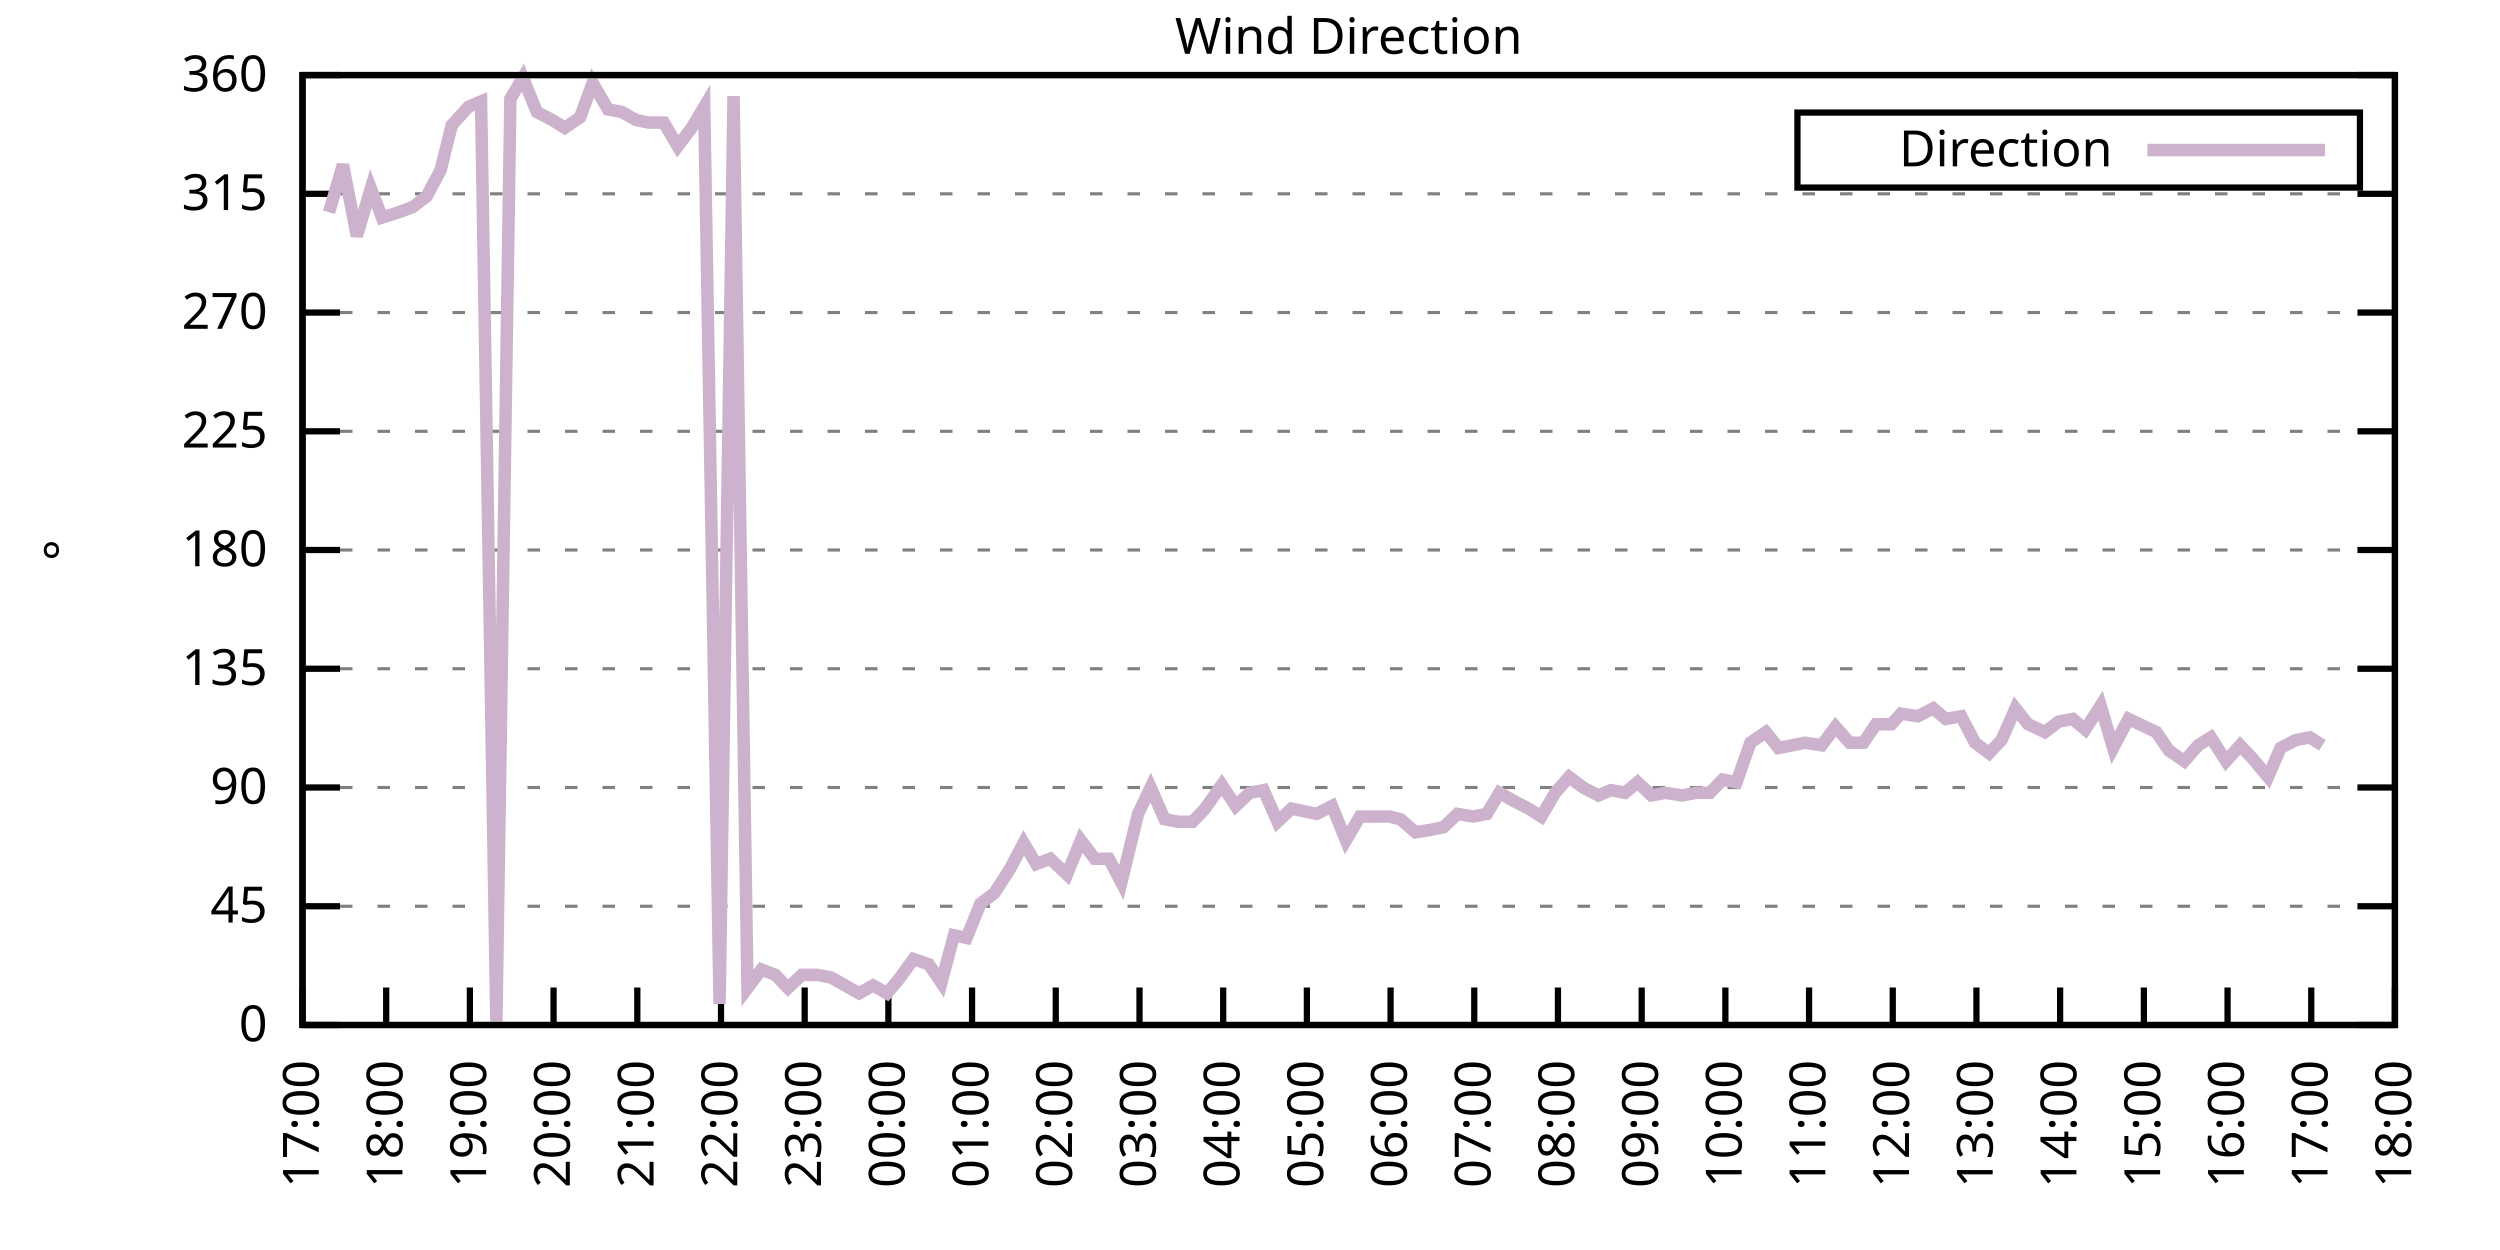
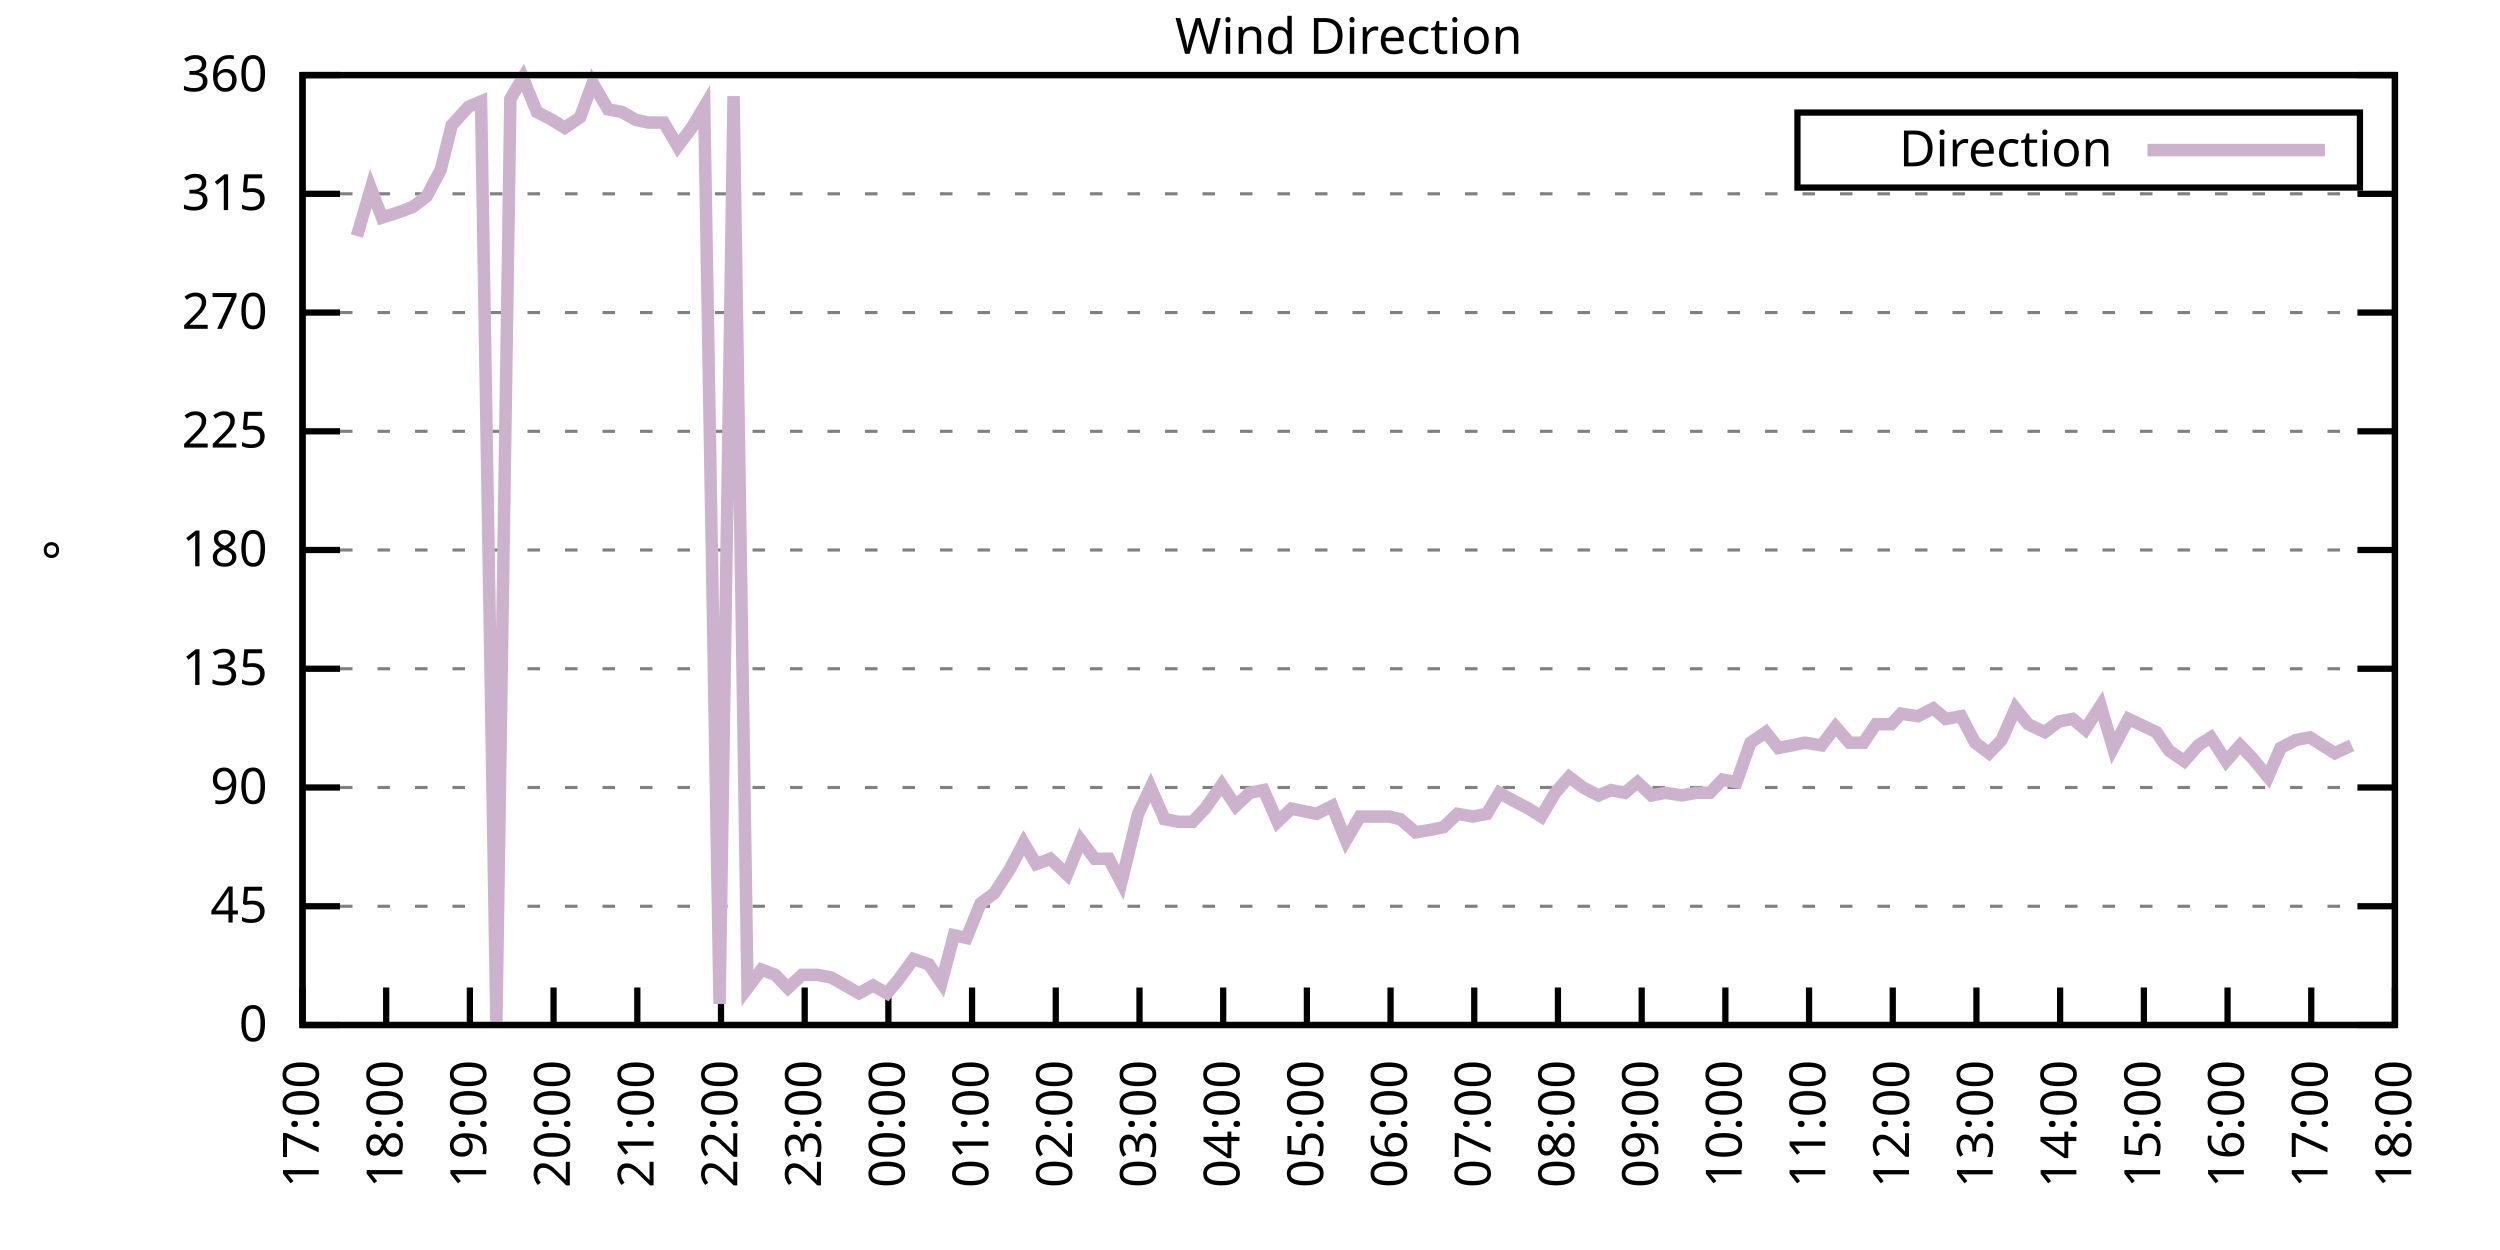
<svg xmlns="http://www.w3.org/2000/svg" xmlns:xlink="http://www.w3.org/1999/xlink" width="400" height="200" viewBox="0 0 400 200">
  <g id="gnuplot_canvas">
    <rect x="0" y="0" width="400" height="200" fill="none" />
    <defs>
      <circle id="gpDot" r="0.5" stroke-width="0.5" stroke="currentColor" />
      <path id="gpPt0" stroke-width="0.333" stroke="currentColor" d="M-1,0 h2 M0,-1 v2" />
      <path id="gpPt1" stroke-width="0.333" stroke="currentColor" d="M-1,-1 L1,1 M1,-1 L-1,1" />
      <path id="gpPt2" stroke-width="0.333" stroke="currentColor" d="M-1,0 L1,0 M0,-1 L0,1 M-1,-1 L1,1 M-1,1 L1,-1" />
      <rect id="gpPt3" stroke-width="0.333" stroke="currentColor" x="-1" y="-1" width="2" height="2" />
      <rect id="gpPt4" stroke-width="0.333" stroke="currentColor" fill="currentColor" x="-1" y="-1" width="2" height="2" />
      <circle id="gpPt5" stroke-width="0.333" stroke="currentColor" cx="0" cy="0" r="1" />
      <use xlink:href="#gpPt5" id="gpPt6" fill="currentColor" stroke="none" />
      <path id="gpPt7" stroke-width="0.333" stroke="currentColor" d="M0,-1.33 L-1.33,0.67 L1.33,0.67 z" />
      <use xlink:href="#gpPt7" id="gpPt8" fill="currentColor" stroke="none" />
      <use xlink:href="#gpPt7" id="gpPt9" stroke="currentColor" transform="rotate(180)" />
      <use xlink:href="#gpPt9" id="gpPt10" fill="currentColor" stroke="none" />
      <use xlink:href="#gpPt3" id="gpPt11" stroke="currentColor" transform="rotate(45)" />
      <use xlink:href="#gpPt11" id="gpPt12" fill="currentColor" stroke="none" />
      <path id="gpPt13" stroke-width="0.333" stroke="currentColor" d="M0,1.330 L1.265,0.411 L0.782,-1.067 L-0.782,-1.076 L-1.265,0.411 z" />
      <use xlink:href="#gpPt13" id="gpPt14" fill="currentColor" stroke="none" />
      <filter id="textbox" filterUnits="objectBoundingBox" x="0" y="0" height="1" width="1">
        <feFlood flood-color="white" flood-opacity="1" result="bgnd" />
        <feComposite in="SourceGraphic" in2="bgnd" operator="atop" />
      </filter>
      <filter id="greybox" filterUnits="objectBoundingBox" x="0" y="0" height="1" width="1">
        <feFlood flood-color="lightgrey" flood-opacity="1" result="grey" />
        <feComposite in="SourceGraphic" in2="grey" operator="atop" />
      </filter>
    </defs>
    <g fill="none" color="white" stroke="currentColor" stroke-width="1.00" stroke-linecap="butt" stroke-linejoin="miter">
</g>
    <g fill="none" color="black" stroke="currentColor" stroke-width="1.00" stroke-linecap="butt" stroke-linejoin="miter">
      <g stroke="none" shape-rendering="crispEdges">
        <polygon fill="rgb(255, 255, 255)" points="48.40,164.00 383.18,164.00 383.18,12.02 48.40,12.02 " />
      </g>
    </g>
    <g fill="none" color="black" stroke="currentColor" stroke-width="1.00" stroke-linecap="butt" stroke-linejoin="miter">
</g>
    <g fill="none" color="black" stroke="black" stroke-width="0.50" stroke-linecap="butt" stroke-linejoin="miter">
</g>
    <g fill="none" color="gray" stroke="currentColor" stroke-width="0.50" stroke-linecap="butt" stroke-linejoin="miter">
      <path stroke="gray" stroke-dasharray="2,4" class="gridline" d="M48.40,164.00 L383.19,164.00  " />
    </g>
    <g fill="none" color="gray" stroke="gray" stroke-width="1.00" stroke-linecap="butt" stroke-linejoin="miter">
</g>
    <g fill="none" color="black" stroke="currentColor" stroke-width="1.00" stroke-linecap="butt" stroke-linejoin="miter">
      <path stroke="black" d="M48.40,164.00 L54.40,164.00 M383.19,164.00 L377.19,164.00  " />
      <g transform="translate(42.80,166.60)" stroke="none" fill="black" font-family="Sans" font-size="8.00" text-anchor="end">
        <text>
          <tspan font-family="Sans"> 0</tspan>
        </text>
      </g>
    </g>
    <g fill="none" color="black" stroke="currentColor" stroke-width="1.00" stroke-linecap="butt" stroke-linejoin="miter">
</g>
    <g fill="none" color="black" stroke="black" stroke-width="0.50" stroke-linecap="butt" stroke-linejoin="miter">
</g>
    <g fill="none" color="gray" stroke="currentColor" stroke-width="0.50" stroke-linecap="butt" stroke-linejoin="miter">
      <path stroke="gray" stroke-dasharray="2,4" class="gridline" d="M48.40,145.00 L383.19,145.00  " />
    </g>
    <g fill="none" color="gray" stroke="gray" stroke-width="1.00" stroke-linecap="butt" stroke-linejoin="miter">
</g>
    <g fill="none" color="black" stroke="currentColor" stroke-width="1.00" stroke-linecap="butt" stroke-linejoin="miter">
      <path stroke="black" d="M48.40,145.00 L54.40,145.00 M383.19,145.00 L377.19,145.00  " />
      <g transform="translate(42.80,147.60)" stroke="none" fill="black" font-family="Sans" font-size="8.00" text-anchor="end">
        <text>
          <tspan font-family="Sans"> 45</tspan>
        </text>
      </g>
    </g>
    <g fill="none" color="black" stroke="currentColor" stroke-width="1.00" stroke-linecap="butt" stroke-linejoin="miter">
</g>
    <g fill="none" color="black" stroke="black" stroke-width="0.50" stroke-linecap="butt" stroke-linejoin="miter">
</g>
    <g fill="none" color="gray" stroke="currentColor" stroke-width="0.50" stroke-linecap="butt" stroke-linejoin="miter">
      <path stroke="gray" stroke-dasharray="2,4" class="gridline" d="M48.40,126.00 L383.19,126.00  " />
    </g>
    <g fill="none" color="gray" stroke="gray" stroke-width="1.00" stroke-linecap="butt" stroke-linejoin="miter">
</g>
    <g fill="none" color="black" stroke="currentColor" stroke-width="1.00" stroke-linecap="butt" stroke-linejoin="miter">
      <path stroke="black" d="M48.40,126.00 L54.40,126.00 M383.19,126.00 L377.19,126.00  " />
      <g transform="translate(42.80,128.60)" stroke="none" fill="black" font-family="Sans" font-size="8.00" text-anchor="end">
        <text>
          <tspan font-family="Sans"> 90</tspan>
        </text>
      </g>
    </g>
    <g fill="none" color="black" stroke="currentColor" stroke-width="1.00" stroke-linecap="butt" stroke-linejoin="miter">
</g>
    <g fill="none" color="black" stroke="black" stroke-width="0.50" stroke-linecap="butt" stroke-linejoin="miter">
</g>
    <g fill="none" color="gray" stroke="currentColor" stroke-width="0.50" stroke-linecap="butt" stroke-linejoin="miter">
      <path stroke="gray" stroke-dasharray="2,4" class="gridline" d="M48.40,107.00 L383.19,107.00  " />
    </g>
    <g fill="none" color="gray" stroke="gray" stroke-width="1.00" stroke-linecap="butt" stroke-linejoin="miter">
</g>
    <g fill="none" color="black" stroke="currentColor" stroke-width="1.00" stroke-linecap="butt" stroke-linejoin="miter">
      <path stroke="black" d="M48.40,107.00 L54.40,107.00 M383.19,107.00 L377.19,107.00  " />
      <g transform="translate(42.80,109.60)" stroke="none" fill="black" font-family="Sans" font-size="8.00" text-anchor="end">
        <text>
          <tspan font-family="Sans"> 135</tspan>
        </text>
      </g>
    </g>
    <g fill="none" color="black" stroke="currentColor" stroke-width="1.00" stroke-linecap="butt" stroke-linejoin="miter">
</g>
    <g fill="none" color="black" stroke="black" stroke-width="0.50" stroke-linecap="butt" stroke-linejoin="miter">
</g>
    <g fill="none" color="gray" stroke="currentColor" stroke-width="0.50" stroke-linecap="butt" stroke-linejoin="miter">
      <path stroke="gray" stroke-dasharray="2,4" class="gridline" d="M48.40,88.00 L383.19,88.00  " />
    </g>
    <g fill="none" color="gray" stroke="gray" stroke-width="1.00" stroke-linecap="butt" stroke-linejoin="miter">
</g>
    <g fill="none" color="black" stroke="currentColor" stroke-width="1.00" stroke-linecap="butt" stroke-linejoin="miter">
      <path stroke="black" d="M48.40,88.00 L54.40,88.00 M383.19,88.00 L377.19,88.00  " />
      <g transform="translate(42.80,90.60)" stroke="none" fill="black" font-family="Sans" font-size="8.00" text-anchor="end">
        <text>
          <tspan font-family="Sans"> 180</tspan>
        </text>
      </g>
    </g>
    <g fill="none" color="black" stroke="currentColor" stroke-width="1.00" stroke-linecap="butt" stroke-linejoin="miter">
</g>
    <g fill="none" color="black" stroke="black" stroke-width="0.50" stroke-linecap="butt" stroke-linejoin="miter">
</g>
    <g fill="none" color="gray" stroke="currentColor" stroke-width="0.50" stroke-linecap="butt" stroke-linejoin="miter">
      <path stroke="gray" stroke-dasharray="2,4" class="gridline" d="M48.40,69.01 L383.19,69.01  " />
    </g>
    <g fill="none" color="gray" stroke="gray" stroke-width="1.00" stroke-linecap="butt" stroke-linejoin="miter">
</g>
    <g fill="none" color="black" stroke="currentColor" stroke-width="1.00" stroke-linecap="butt" stroke-linejoin="miter">
      <path stroke="black" d="M48.40,69.01 L54.40,69.01 M383.19,69.01 L377.19,69.01  " />
      <g transform="translate(42.80,71.61)" stroke="none" fill="black" font-family="Sans" font-size="8.00" text-anchor="end">
        <text>
          <tspan font-family="Sans"> 225</tspan>
        </text>
      </g>
    </g>
    <g fill="none" color="black" stroke="currentColor" stroke-width="1.00" stroke-linecap="butt" stroke-linejoin="miter">
</g>
    <g fill="none" color="black" stroke="black" stroke-width="0.50" stroke-linecap="butt" stroke-linejoin="miter">
</g>
    <g fill="none" color="gray" stroke="currentColor" stroke-width="0.50" stroke-linecap="butt" stroke-linejoin="miter">
      <path stroke="gray" stroke-dasharray="2,4" class="gridline" d="M48.40,50.01 L383.19,50.01  " />
    </g>
    <g fill="none" color="gray" stroke="gray" stroke-width="1.00" stroke-linecap="butt" stroke-linejoin="miter">
</g>
    <g fill="none" color="black" stroke="currentColor" stroke-width="1.00" stroke-linecap="butt" stroke-linejoin="miter">
      <path stroke="black" d="M48.40,50.01 L54.40,50.01 M383.19,50.01 L377.19,50.01  " />
      <g transform="translate(42.80,52.61)" stroke="none" fill="black" font-family="Sans" font-size="8.00" text-anchor="end">
        <text>
          <tspan font-family="Sans"> 270</tspan>
        </text>
      </g>
    </g>
    <g fill="none" color="black" stroke="currentColor" stroke-width="1.00" stroke-linecap="butt" stroke-linejoin="miter">
</g>
    <g fill="none" color="black" stroke="black" stroke-width="0.50" stroke-linecap="butt" stroke-linejoin="miter">
</g>
    <g fill="none" color="gray" stroke="currentColor" stroke-width="0.50" stroke-linecap="butt" stroke-linejoin="miter">
      <path stroke="gray" stroke-dasharray="2,4" class="gridline" d="M48.40,31.01 L383.19,31.01  " />
    </g>
    <g fill="none" color="gray" stroke="gray" stroke-width="1.00" stroke-linecap="butt" stroke-linejoin="miter">
</g>
    <g fill="none" color="black" stroke="currentColor" stroke-width="1.00" stroke-linecap="butt" stroke-linejoin="miter">
      <path stroke="black" d="M48.40,31.01 L54.40,31.01 M383.19,31.01 L377.19,31.01  " />
      <g transform="translate(42.80,33.61)" stroke="none" fill="black" font-family="Sans" font-size="8.00" text-anchor="end">
        <text>
          <tspan font-family="Sans"> 315</tspan>
        </text>
      </g>
    </g>
    <g fill="none" color="black" stroke="currentColor" stroke-width="1.00" stroke-linecap="butt" stroke-linejoin="miter">
</g>
    <g fill="none" color="black" stroke="black" stroke-width="0.50" stroke-linecap="butt" stroke-linejoin="miter">
</g>
    <g fill="none" color="gray" stroke="currentColor" stroke-width="0.50" stroke-linecap="butt" stroke-linejoin="miter">
      <path stroke="gray" stroke-dasharray="2,4" class="gridline" d="M48.40,12.01 L383.19,12.01  " />
    </g>
    <g fill="none" color="gray" stroke="gray" stroke-width="1.00" stroke-linecap="butt" stroke-linejoin="miter">
</g>
    <g fill="none" color="black" stroke="currentColor" stroke-width="1.00" stroke-linecap="butt" stroke-linejoin="miter">
      <path stroke="black" d="M48.40,12.01 L54.40,12.01 M383.19,12.01 L377.19,12.01  " />
      <g transform="translate(42.80,14.61)" stroke="none" fill="black" font-family="Sans" font-size="8.00" text-anchor="end">
        <text>
          <tspan font-family="Sans"> 360</tspan>
        </text>
      </g>
    </g>
    <g fill="none" color="black" stroke="currentColor" stroke-width="1.00" stroke-linecap="butt" stroke-linejoin="miter">
      <path stroke="black" d="M48.40,164.00 L48.40,158.00  " />
      <g transform="translate(51.00,169.60) rotate(270.00)" stroke="none" fill="black" font-family="Sans" font-size="8.00" text-anchor="end">
        <text>
          <tspan font-family="Sans">17:00</tspan>
        </text>
      </g>
    </g>
    <g fill="none" color="black" stroke="currentColor" stroke-width="1.00" stroke-linecap="butt" stroke-linejoin="miter">
      <path stroke="black" d="M61.79,164.00 L61.79,158.00  " />
      <g transform="translate(64.39,169.60) rotate(270.00)" stroke="none" fill="black" font-family="Sans" font-size="8.00" text-anchor="end">
        <text>
          <tspan font-family="Sans">18:00</tspan>
        </text>
      </g>
    </g>
    <g fill="none" color="black" stroke="currentColor" stroke-width="1.00" stroke-linecap="butt" stroke-linejoin="miter">
      <path stroke="black" d="M75.18,164.00 L75.18,158.00  " />
      <g transform="translate(77.78,169.60) rotate(270.00)" stroke="none" fill="black" font-family="Sans" font-size="8.00" text-anchor="end">
        <text>
          <tspan font-family="Sans">19:00</tspan>
        </text>
      </g>
    </g>
    <g fill="none" color="black" stroke="currentColor" stroke-width="1.00" stroke-linecap="butt" stroke-linejoin="miter">
      <path stroke="black" d="M88.57,164.00 L88.57,158.00  " />
      <g transform="translate(91.17,169.60) rotate(270.00)" stroke="none" fill="black" font-family="Sans" font-size="8.00" text-anchor="end">
        <text>
          <tspan font-family="Sans">20:00</tspan>
        </text>
      </g>
    </g>
    <g fill="none" color="black" stroke="currentColor" stroke-width="1.00" stroke-linecap="butt" stroke-linejoin="miter">
      <path stroke="black" d="M101.97,164.00 L101.97,158.00  " />
      <g transform="translate(104.57,169.60) rotate(270.00)" stroke="none" fill="black" font-family="Sans" font-size="8.00" text-anchor="end">
        <text>
          <tspan font-family="Sans">21:00</tspan>
        </text>
      </g>
    </g>
    <g fill="none" color="black" stroke="currentColor" stroke-width="1.00" stroke-linecap="butt" stroke-linejoin="miter">
      <path stroke="black" d="M115.36,164.00 L115.36,158.00  " />
      <g transform="translate(117.96,169.60) rotate(270.00)" stroke="none" fill="black" font-family="Sans" font-size="8.00" text-anchor="end">
        <text>
          <tspan font-family="Sans">22:00</tspan>
        </text>
      </g>
    </g>
    <g fill="none" color="black" stroke="currentColor" stroke-width="1.00" stroke-linecap="butt" stroke-linejoin="miter">
      <path stroke="black" d="M128.75,164.00 L128.75,158.00  " />
      <g transform="translate(131.35,169.60) rotate(270.00)" stroke="none" fill="black" font-family="Sans" font-size="8.00" text-anchor="end">
        <text>
          <tspan font-family="Sans">23:00</tspan>
        </text>
      </g>
    </g>
    <g fill="none" color="black" stroke="currentColor" stroke-width="1.00" stroke-linecap="butt" stroke-linejoin="miter">
      <path stroke="black" d="M142.14,164.00 L142.14,158.00  " />
      <g transform="translate(144.74,169.60) rotate(270.00)" stroke="none" fill="black" font-family="Sans" font-size="8.00" text-anchor="end">
        <text>
          <tspan font-family="Sans">00:00</tspan>
        </text>
      </g>
    </g>
    <g fill="none" color="black" stroke="currentColor" stroke-width="1.00" stroke-linecap="butt" stroke-linejoin="miter">
      <path stroke="black" d="M155.53,164.00 L155.53,158.00  " />
      <g transform="translate(158.13,169.60) rotate(270.00)" stroke="none" fill="black" font-family="Sans" font-size="8.00" text-anchor="end">
        <text>
          <tspan font-family="Sans">01:00</tspan>
        </text>
      </g>
    </g>
    <g fill="none" color="black" stroke="currentColor" stroke-width="1.00" stroke-linecap="butt" stroke-linejoin="miter">
      <path stroke="black" d="M168.92,164.00 L168.92,158.00  " />
      <g transform="translate(171.52,169.60) rotate(270.00)" stroke="none" fill="black" font-family="Sans" font-size="8.00" text-anchor="end">
        <text>
          <tspan font-family="Sans">02:00</tspan>
        </text>
      </g>
    </g>
    <g fill="none" color="black" stroke="currentColor" stroke-width="1.00" stroke-linecap="butt" stroke-linejoin="miter">
      <path stroke="black" d="M182.32,164.00 L182.32,158.00  " />
      <g transform="translate(184.92,169.60) rotate(270.00)" stroke="none" fill="black" font-family="Sans" font-size="8.00" text-anchor="end">
        <text>
          <tspan font-family="Sans">03:00</tspan>
        </text>
      </g>
    </g>
    <g fill="none" color="black" stroke="currentColor" stroke-width="1.00" stroke-linecap="butt" stroke-linejoin="miter">
      <path stroke="black" d="M195.71,164.00 L195.71,158.00  " />
      <g transform="translate(198.31,169.60) rotate(270.00)" stroke="none" fill="black" font-family="Sans" font-size="8.00" text-anchor="end">
        <text>
          <tspan font-family="Sans">04:00</tspan>
        </text>
      </g>
    </g>
    <g fill="none" color="black" stroke="currentColor" stroke-width="1.00" stroke-linecap="butt" stroke-linejoin="miter">
      <path stroke="black" d="M209.10,164.00 L209.10,158.00  " />
      <g transform="translate(211.70,169.60) rotate(270.00)" stroke="none" fill="black" font-family="Sans" font-size="8.00" text-anchor="end">
        <text>
          <tspan font-family="Sans">05:00</tspan>
        </text>
      </g>
    </g>
    <g fill="none" color="black" stroke="currentColor" stroke-width="1.00" stroke-linecap="butt" stroke-linejoin="miter">
      <path stroke="black" d="M222.49,164.00 L222.49,158.00  " />
      <g transform="translate(225.09,169.60) rotate(270.00)" stroke="none" fill="black" font-family="Sans" font-size="8.00" text-anchor="end">
        <text>
          <tspan font-family="Sans">06:00</tspan>
        </text>
      </g>
    </g>
    <g fill="none" color="black" stroke="currentColor" stroke-width="1.00" stroke-linecap="butt" stroke-linejoin="miter">
      <path stroke="black" d="M235.88,164.00 L235.88,158.00  " />
      <g transform="translate(238.48,169.60) rotate(270.00)" stroke="none" fill="black" font-family="Sans" font-size="8.00" text-anchor="end">
        <text>
          <tspan font-family="Sans">07:00</tspan>
        </text>
      </g>
    </g>
    <g fill="none" color="black" stroke="currentColor" stroke-width="1.00" stroke-linecap="butt" stroke-linejoin="miter">
      <path stroke="black" d="M249.27,164.00 L249.27,158.00  " />
      <g transform="translate(251.87,169.60) rotate(270.00)" stroke="none" fill="black" font-family="Sans" font-size="8.00" text-anchor="end">
        <text>
          <tspan font-family="Sans">08:00</tspan>
        </text>
      </g>
    </g>
    <g fill="none" color="black" stroke="currentColor" stroke-width="1.00" stroke-linecap="butt" stroke-linejoin="miter">
      <path stroke="black" d="M262.67,164.00 L262.67,158.00  " />
      <g transform="translate(265.27,169.60) rotate(270.00)" stroke="none" fill="black" font-family="Sans" font-size="8.00" text-anchor="end">
        <text>
          <tspan font-family="Sans">09:00</tspan>
        </text>
      </g>
    </g>
    <g fill="none" color="black" stroke="currentColor" stroke-width="1.00" stroke-linecap="butt" stroke-linejoin="miter">
      <path stroke="black" d="M276.06,164.00 L276.06,158.00  " />
      <g transform="translate(278.66,169.60) rotate(270.00)" stroke="none" fill="black" font-family="Sans" font-size="8.00" text-anchor="end">
        <text>
          <tspan font-family="Sans">10:00</tspan>
        </text>
      </g>
    </g>
    <g fill="none" color="black" stroke="currentColor" stroke-width="1.00" stroke-linecap="butt" stroke-linejoin="miter">
      <path stroke="black" d="M289.45,164.00 L289.45,158.00  " />
      <g transform="translate(292.05,169.60) rotate(270.00)" stroke="none" fill="black" font-family="Sans" font-size="8.00" text-anchor="end">
        <text>
          <tspan font-family="Sans">11:00</tspan>
        </text>
      </g>
    </g>
    <g fill="none" color="black" stroke="currentColor" stroke-width="1.00" stroke-linecap="butt" stroke-linejoin="miter">
      <path stroke="black" d="M302.84,164.00 L302.84,158.00  " />
      <g transform="translate(305.44,169.60) rotate(270.00)" stroke="none" fill="black" font-family="Sans" font-size="8.00" text-anchor="end">
        <text>
          <tspan font-family="Sans">12:00</tspan>
        </text>
      </g>
    </g>
    <g fill="none" color="black" stroke="currentColor" stroke-width="1.00" stroke-linecap="butt" stroke-linejoin="miter">
      <path stroke="black" d="M316.23,164.00 L316.23,158.00  " />
      <g transform="translate(318.83,169.60) rotate(270.00)" stroke="none" fill="black" font-family="Sans" font-size="8.00" text-anchor="end">
        <text>
          <tspan font-family="Sans">13:00</tspan>
        </text>
      </g>
    </g>
    <g fill="none" color="black" stroke="currentColor" stroke-width="1.00" stroke-linecap="butt" stroke-linejoin="miter">
      <path stroke="black" d="M329.62,164.00 L329.62,158.00  " />
      <g transform="translate(332.22,169.60) rotate(270.00)" stroke="none" fill="black" font-family="Sans" font-size="8.00" text-anchor="end">
        <text>
          <tspan font-family="Sans">14:00</tspan>
        </text>
      </g>
    </g>
    <g fill="none" color="black" stroke="currentColor" stroke-width="1.00" stroke-linecap="butt" stroke-linejoin="miter">
      <path stroke="black" d="M343.02,164.00 L343.02,158.00  " />
      <g transform="translate(345.62,169.60) rotate(270.00)" stroke="none" fill="black" font-family="Sans" font-size="8.00" text-anchor="end">
        <text>
          <tspan font-family="Sans">15:00</tspan>
        </text>
      </g>
    </g>
    <g fill="none" color="black" stroke="currentColor" stroke-width="1.00" stroke-linecap="butt" stroke-linejoin="miter">
      <path stroke="black" d="M356.41,164.00 L356.41,158.00  " />
      <g transform="translate(359.01,169.60) rotate(270.00)" stroke="none" fill="black" font-family="Sans" font-size="8.00" text-anchor="end">
        <text>
          <tspan font-family="Sans">16:00</tspan>
        </text>
      </g>
    </g>
    <g fill="none" color="black" stroke="currentColor" stroke-width="1.00" stroke-linecap="butt" stroke-linejoin="miter">
      <path stroke="black" d="M369.80,164.00 L369.80,158.00  " />
      <g transform="translate(372.40,169.60) rotate(270.00)" stroke="none" fill="black" font-family="Sans" font-size="8.00" text-anchor="end">
        <text>
          <tspan font-family="Sans">17:00</tspan>
        </text>
      </g>
    </g>
    <g fill="none" color="black" stroke="currentColor" stroke-width="1.00" stroke-linecap="butt" stroke-linejoin="miter">
      <path stroke="black" d="M383.19,164.00 L383.19,158.00  " />
      <g transform="translate(385.79,169.60) rotate(270.00)" stroke="none" fill="black" font-family="Sans" font-size="8.00" text-anchor="end">
        <text>
          <tspan font-family="Sans">18:00</tspan>
        </text>
      </g>
    </g>
    <g fill="none" color="black" stroke="currentColor" stroke-width="1.00" stroke-linecap="butt" stroke-linejoin="miter">
</g>
    <g fill="none" color="black" stroke="currentColor" stroke-width="1.00" stroke-linecap="butt" stroke-linejoin="miter">
      <path stroke="black" d="M48.40,12.01 L48.40,164.00 L383.19,164.00 L383.19,12.01 L48.40,12.01 Z  " />
    </g>
    <g fill="none" color="black" stroke="currentColor" stroke-width="1.00" stroke-linecap="butt" stroke-linejoin="miter">
</g>
    <g fill="none" color="black" stroke="currentColor" stroke-width="1.00" stroke-linecap="butt" stroke-linejoin="miter">
      <path stroke="black" d="M287.59,30.01 L287.59,18.01 L377.59,18.01 L377.59,30.01 L287.59,30.01 Z  " />
    </g>
    <g id="Wind_direction_plot_1">
      <g fill="none" color="white" stroke="black" stroke-width="2.00" stroke-linecap="butt" stroke-linejoin="miter">
</g>
      <g fill="none" color="black" stroke="currentColor" stroke-width="2.00" stroke-linecap="butt" stroke-linejoin="miter">
        <g transform="translate(337.99,26.61)" stroke="none" fill="black" font-family="Sans" font-size="8.00" text-anchor="end">
          <text>
            <tspan font-family="Sans">Direction</tspan>
          </text>
        </g>
      </g>
      <g fill="none" color="black" stroke="currentColor" stroke-width="2.00" stroke-linecap="butt" stroke-linejoin="miter">
-         <path stroke="rgb(204, 178, 204)" d="M343.59,24.01 L371.99,24.01 M52.64,33.96 L54.87,26.36 L57.10,37.76 L59.34,30.16 L61.12,34.81 L63.80,33.96   L66.03,33.12 L68.26,31.43 L70.50,27.21 L72.28,20.03 L74.96,17.08 L76.97,16.23 L79.42,163.58 L81.66,15.81   L83.66,12.43 L85.90,17.92 L88.35,19.19 L90.36,20.45 L92.82,18.77 L94.82,13.28 L97.28,17.50 L99.51,17.92   L101.74,19.19 L103.75,19.61 L106.21,19.61 L108.44,23.41 L110.67,20.45 L112.68,17.08 L115.13,160.62 L117.37,15.39   L119.60,158.09 L121.83,155.13 L124.06,155.98 L126.07,158.09 L128.30,155.98 L130.76,155.98 L132.99,156.40 L135.22,157.67   L137.45,158.93 L139.69,157.67 L141.92,158.93 L143.70,156.82 L146.16,153.45 L148.61,154.29 L150.62,157.24 L152.63,149.65   L154.64,150.07 L156.87,144.58 L159.10,142.89 L161.56,139.09 L163.79,134.87 L165.80,138.25 L168.03,137.40 L170.71,139.93   L172.94,134.45 L175.17,137.40 L177.41,137.40 L179.41,141.20 L182.09,130.22 L184.10,126.00 L186.33,131.07 L188.57,131.49   L190.80,131.49 L192.81,129.38 L195.48,125.58 L197.72,128.96 L199.95,126.85 L202.18,126.42 L204.41,131.49 L206.64,129.38   L208.65,129.80 L210.66,130.22 L213.12,128.96 L215.35,134.45 L217.58,130.65 L220.04,130.65 L222.27,130.65 L224.05,131.07   L226.51,133.18 L228.96,132.76 L230.97,132.34 L233.20,130.22 L235.66,130.65 L237.89,130.22 L239.90,126.85 L242.13,128.11   L244.59,129.38 L246.60,130.65 L248.83,126.85 L251.06,124.31 L253.29,126.00 L255.75,127.27 L257.76,126.42 L259.99,126.85   L262.00,125.16 L264.23,127.27 L266.46,126.85 L269.14,127.27 L271.37,126.85 L273.60,126.85 L275.61,124.74 L277.84,125.16   L280.07,118.83 L282.53,117.14 L284.54,119.67 L286.77,119.25 L288.78,118.83 L291.46,119.25 L293.69,116.29 L295.92,118.83   L298.15,118.83 L300.16,115.87 L302.62,115.87 L304.18,114.18 L306.86,114.60 L309.31,113.34 L311.32,115.03 L313.78,114.60   L316.01,118.83 L318.24,120.51 L320.25,118.40 L322.48,113.34 L324.49,115.87 L327.17,117.14 L329.40,115.45 L331.63,115.03   L333.64,116.71 L336.10,112.91 L338.10,119.67 L340.56,115.03 L345.02,117.14 L347.03,120.09 L349.49,121.78 L351.72,119.25   L353.73,117.98 L356.18,121.78 L358.42,119.25 L360.42,121.36 L362.88,124.31 L364.89,119.67 L367.34,118.40 L369.58,117.98   L371.58,119.25  " />
+         <path stroke="rgb(204, 178, 204)" d="M343.59,24.01 L371.99,24.01 M57.10,37.76 L59.34,30.16 L61.12,34.81 L63.80,33.96 L66.03,33.12 L68.26,31.43   L70.50,27.21 L72.28,20.03 L74.96,17.08 L76.97,16.23 L79.42,163.58 L81.66,15.81 L83.66,12.43 L85.90,17.92   L88.35,19.19 L90.36,20.45 L92.82,18.77 L94.82,13.28 L97.28,17.50 L99.51,17.92 L101.74,19.19 L103.75,19.61   L106.21,19.61 L108.44,23.41 L110.67,20.45 L112.68,17.08 L115.13,160.62 L117.37,15.39 L119.60,158.09 L121.83,155.13   L124.06,155.98 L126.07,158.09 L128.30,155.98 L130.76,155.98 L132.99,156.40 L135.22,157.67 L137.45,158.93 L139.69,157.67   L141.92,158.93 L143.70,156.82 L146.16,153.45 L148.61,154.29 L150.62,157.24 L152.63,149.65 L154.64,150.07 L156.87,144.58   L159.10,142.89 L161.56,139.09 L163.79,134.87 L165.80,138.25 L168.03,137.40 L170.71,139.93 L172.94,134.45 L175.17,137.40   L177.41,137.40 L179.41,141.20 L182.09,130.22 L184.10,126.00 L186.33,131.07 L188.57,131.49 L190.80,131.49 L192.81,129.38   L195.48,125.58 L197.72,128.96 L199.95,126.85 L202.18,126.42 L204.41,131.49 L206.64,129.38 L208.65,129.80 L210.66,130.22   L213.12,128.96 L215.35,134.45 L217.58,130.65 L220.04,130.65 L222.27,130.65 L224.05,131.07 L226.51,133.18 L228.96,132.76   L230.97,132.34 L233.20,130.22 L235.66,130.65 L237.89,130.22 L239.90,126.85 L242.13,128.11 L244.59,129.38 L246.60,130.65   L248.83,126.85 L251.06,124.31 L253.29,126.00 L255.75,127.27 L257.76,126.42 L259.99,126.85 L262.00,125.16 L264.23,127.27   L266.46,126.85 L269.14,127.27 L271.37,126.85 L273.60,126.85 L275.61,124.74 L277.84,125.16 L280.07,118.83 L282.53,117.14   L284.54,119.67 L286.77,119.25 L288.78,118.83 L291.46,119.25 L293.69,116.29 L295.92,118.83 L298.15,118.83 L300.16,115.87   L302.62,115.87 L304.18,114.18 L306.86,114.60 L309.31,113.34 L311.32,115.03 L313.78,114.60 L316.01,118.83 L318.24,120.51   L320.25,118.40 L322.48,113.34 L324.49,115.87 L327.17,117.14 L329.40,115.45 L331.63,115.03 L333.64,116.71 L336.10,112.91   L338.10,119.67 L340.56,115.03 L345.02,117.14 L347.03,120.09 L349.49,121.78 L351.72,119.25 L353.73,117.98 L356.18,121.78   L358.42,119.25 L360.42,121.36 L362.88,124.31 L364.89,119.67 L367.34,118.40 L369.58,117.98 L371.58,119.25 L373.59,120.51   L376.27,119.25  " />
      </g>
    </g>
    <g fill="none" color="black" stroke="currentColor" stroke-width="2.00" stroke-linecap="butt" stroke-linejoin="miter">
</g>
    <g fill="none" color="black" stroke="black" stroke-width="1.00" stroke-linecap="butt" stroke-linejoin="miter">
</g>
    <g fill="none" color="black" stroke="currentColor" stroke-width="1.00" stroke-linecap="butt" stroke-linejoin="miter">
      <path stroke="black" d="M48.40,12.01 L48.40,164.00 L383.19,164.00 L383.19,12.01 L48.40,12.01 Z  " />
      <g transform="translate(12.80,88.01) rotate(270.00)" stroke="none" fill="black" font-family="Sans" font-size="8.00" text-anchor="middle">
        <text>
          <tspan font-family="Sans">°</tspan>
        </text>
      </g>
    </g>
    <g fill="none" color="black" stroke="currentColor" stroke-width="1.00" stroke-linecap="butt" stroke-linejoin="miter">
</g>
    <g fill="none" color="black" stroke="currentColor" stroke-width="1.00" stroke-linecap="butt" stroke-linejoin="miter">
      <g transform="translate(215.79,8.61)" stroke="none" fill="black" font-family="Sans" font-size="8.00" text-anchor="middle">
        <text>
          <tspan font-family="Sans">Wind Direction</tspan>
        </text>
      </g>
    </g>
    <g fill="none" color="black" stroke="currentColor" stroke-width="1.00" stroke-linecap="butt" stroke-linejoin="miter">
</g>
  </g>
</svg>
